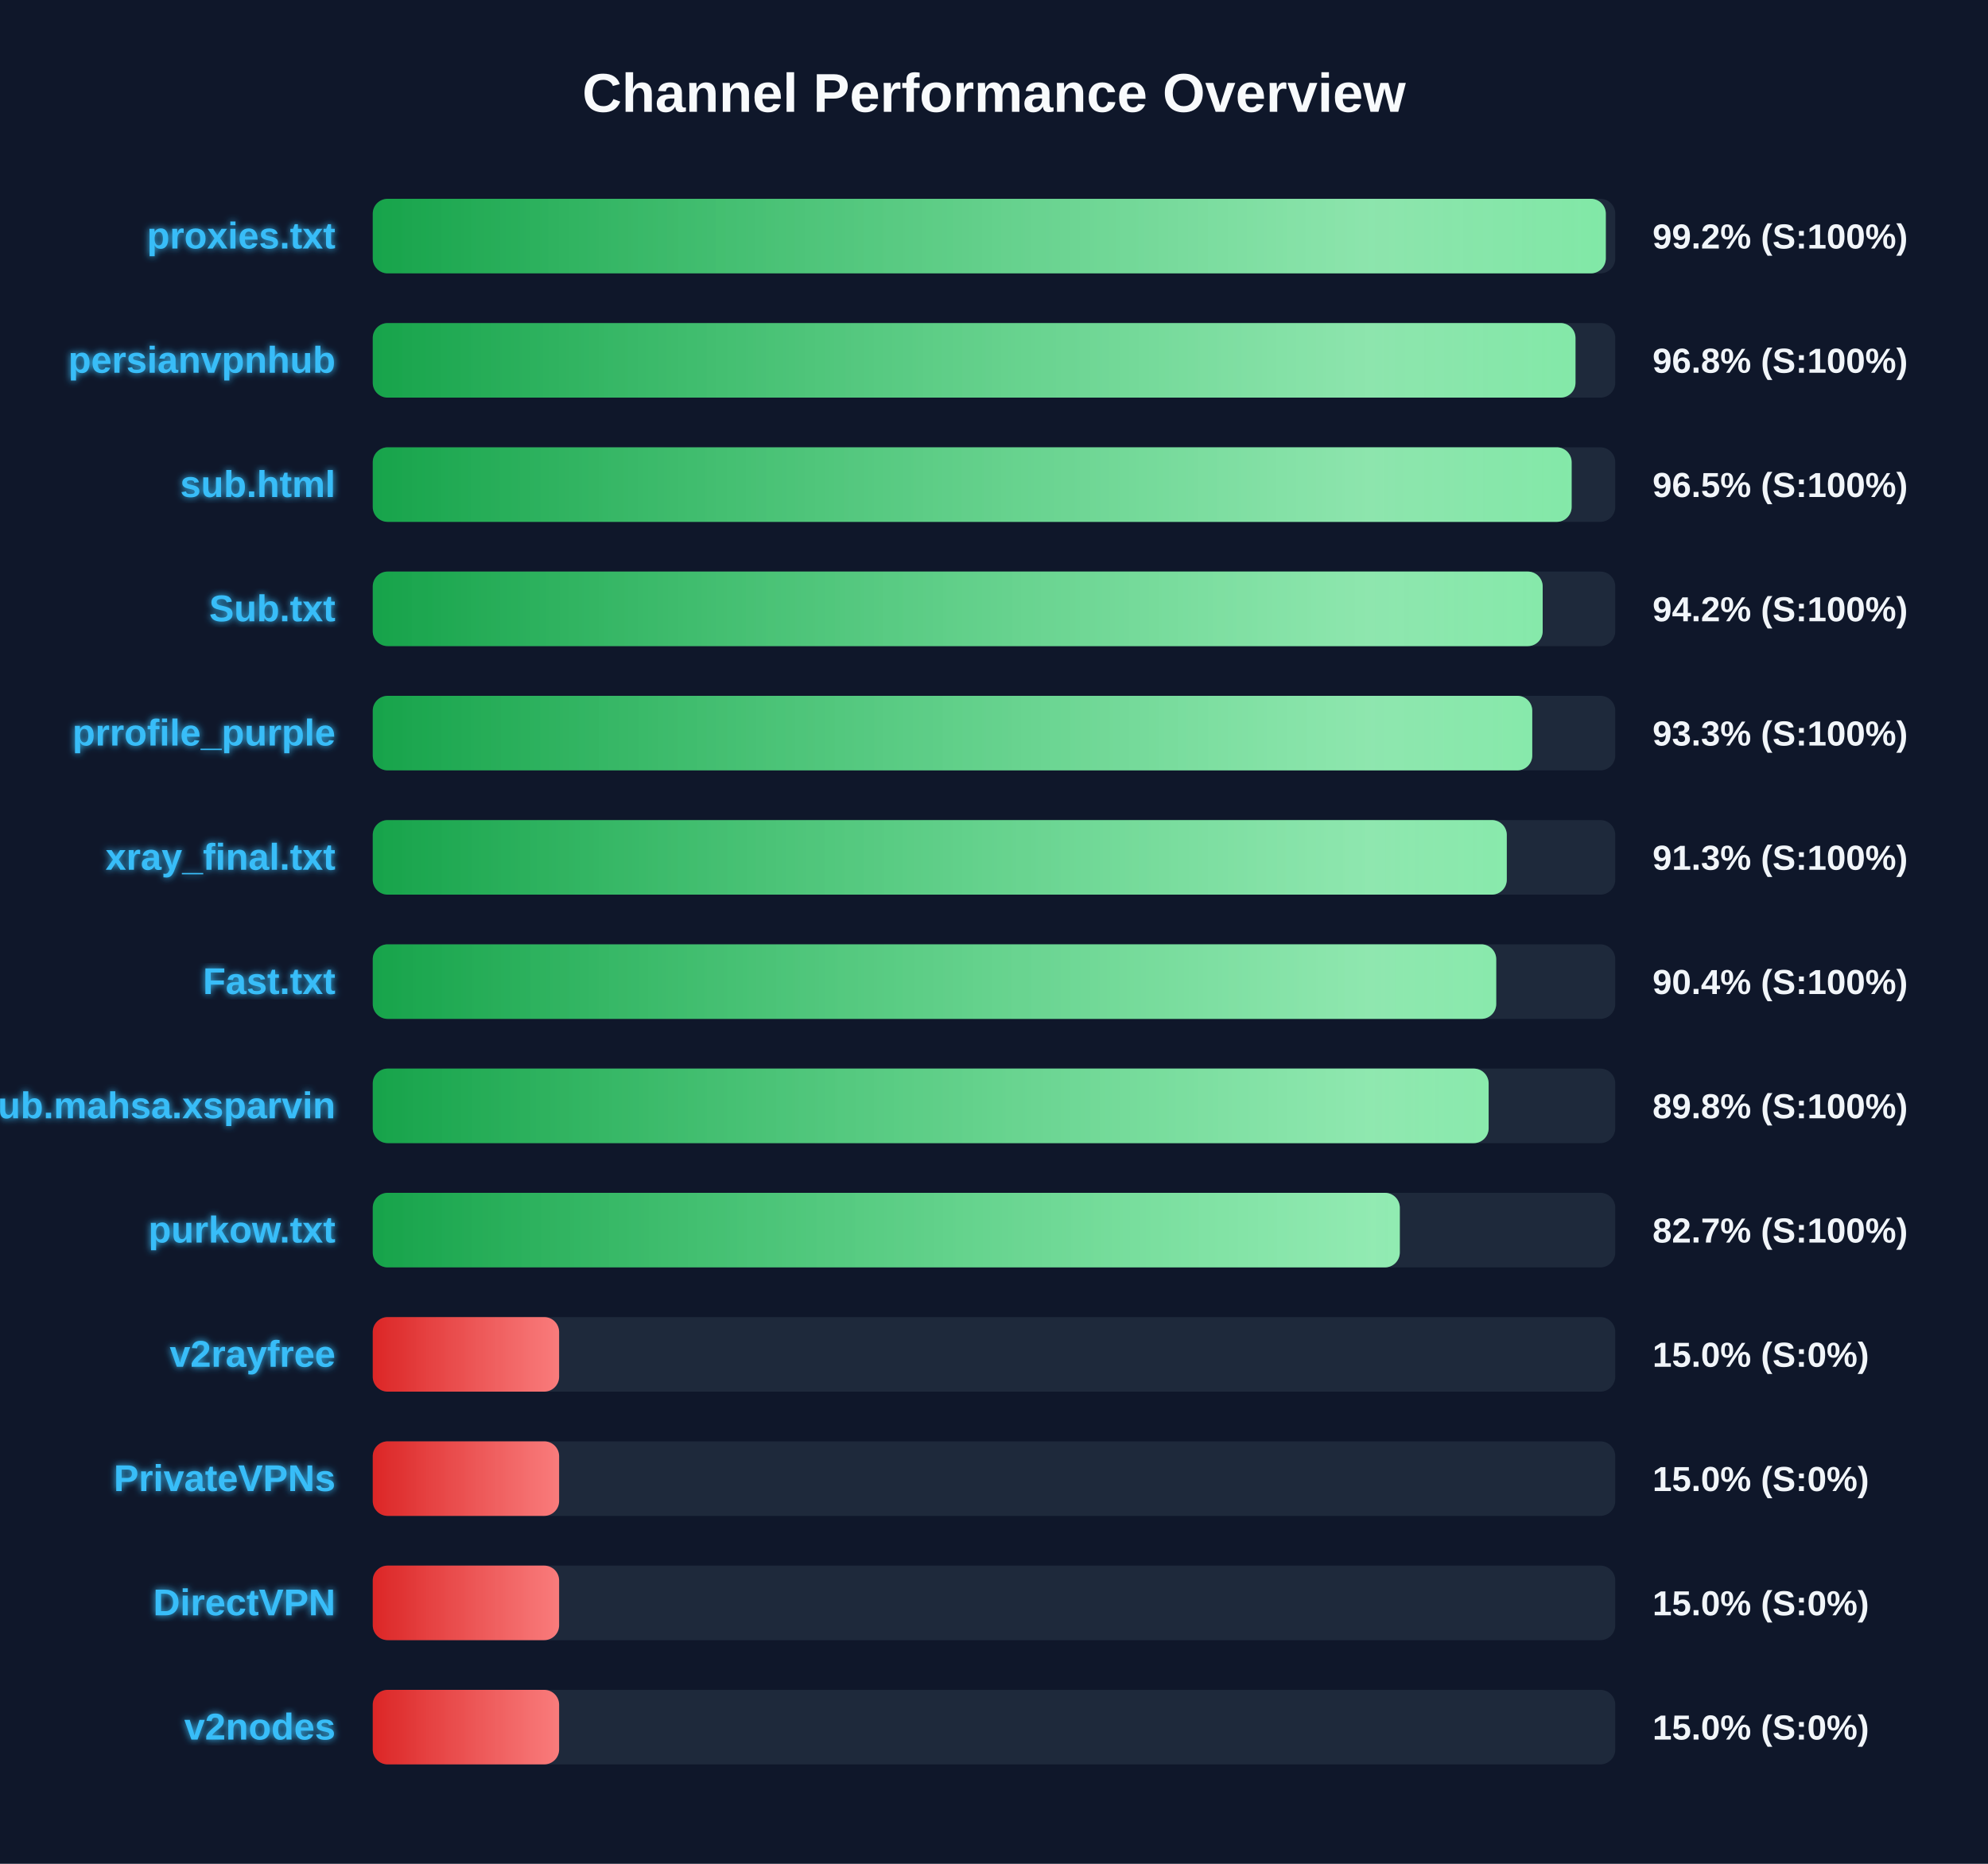
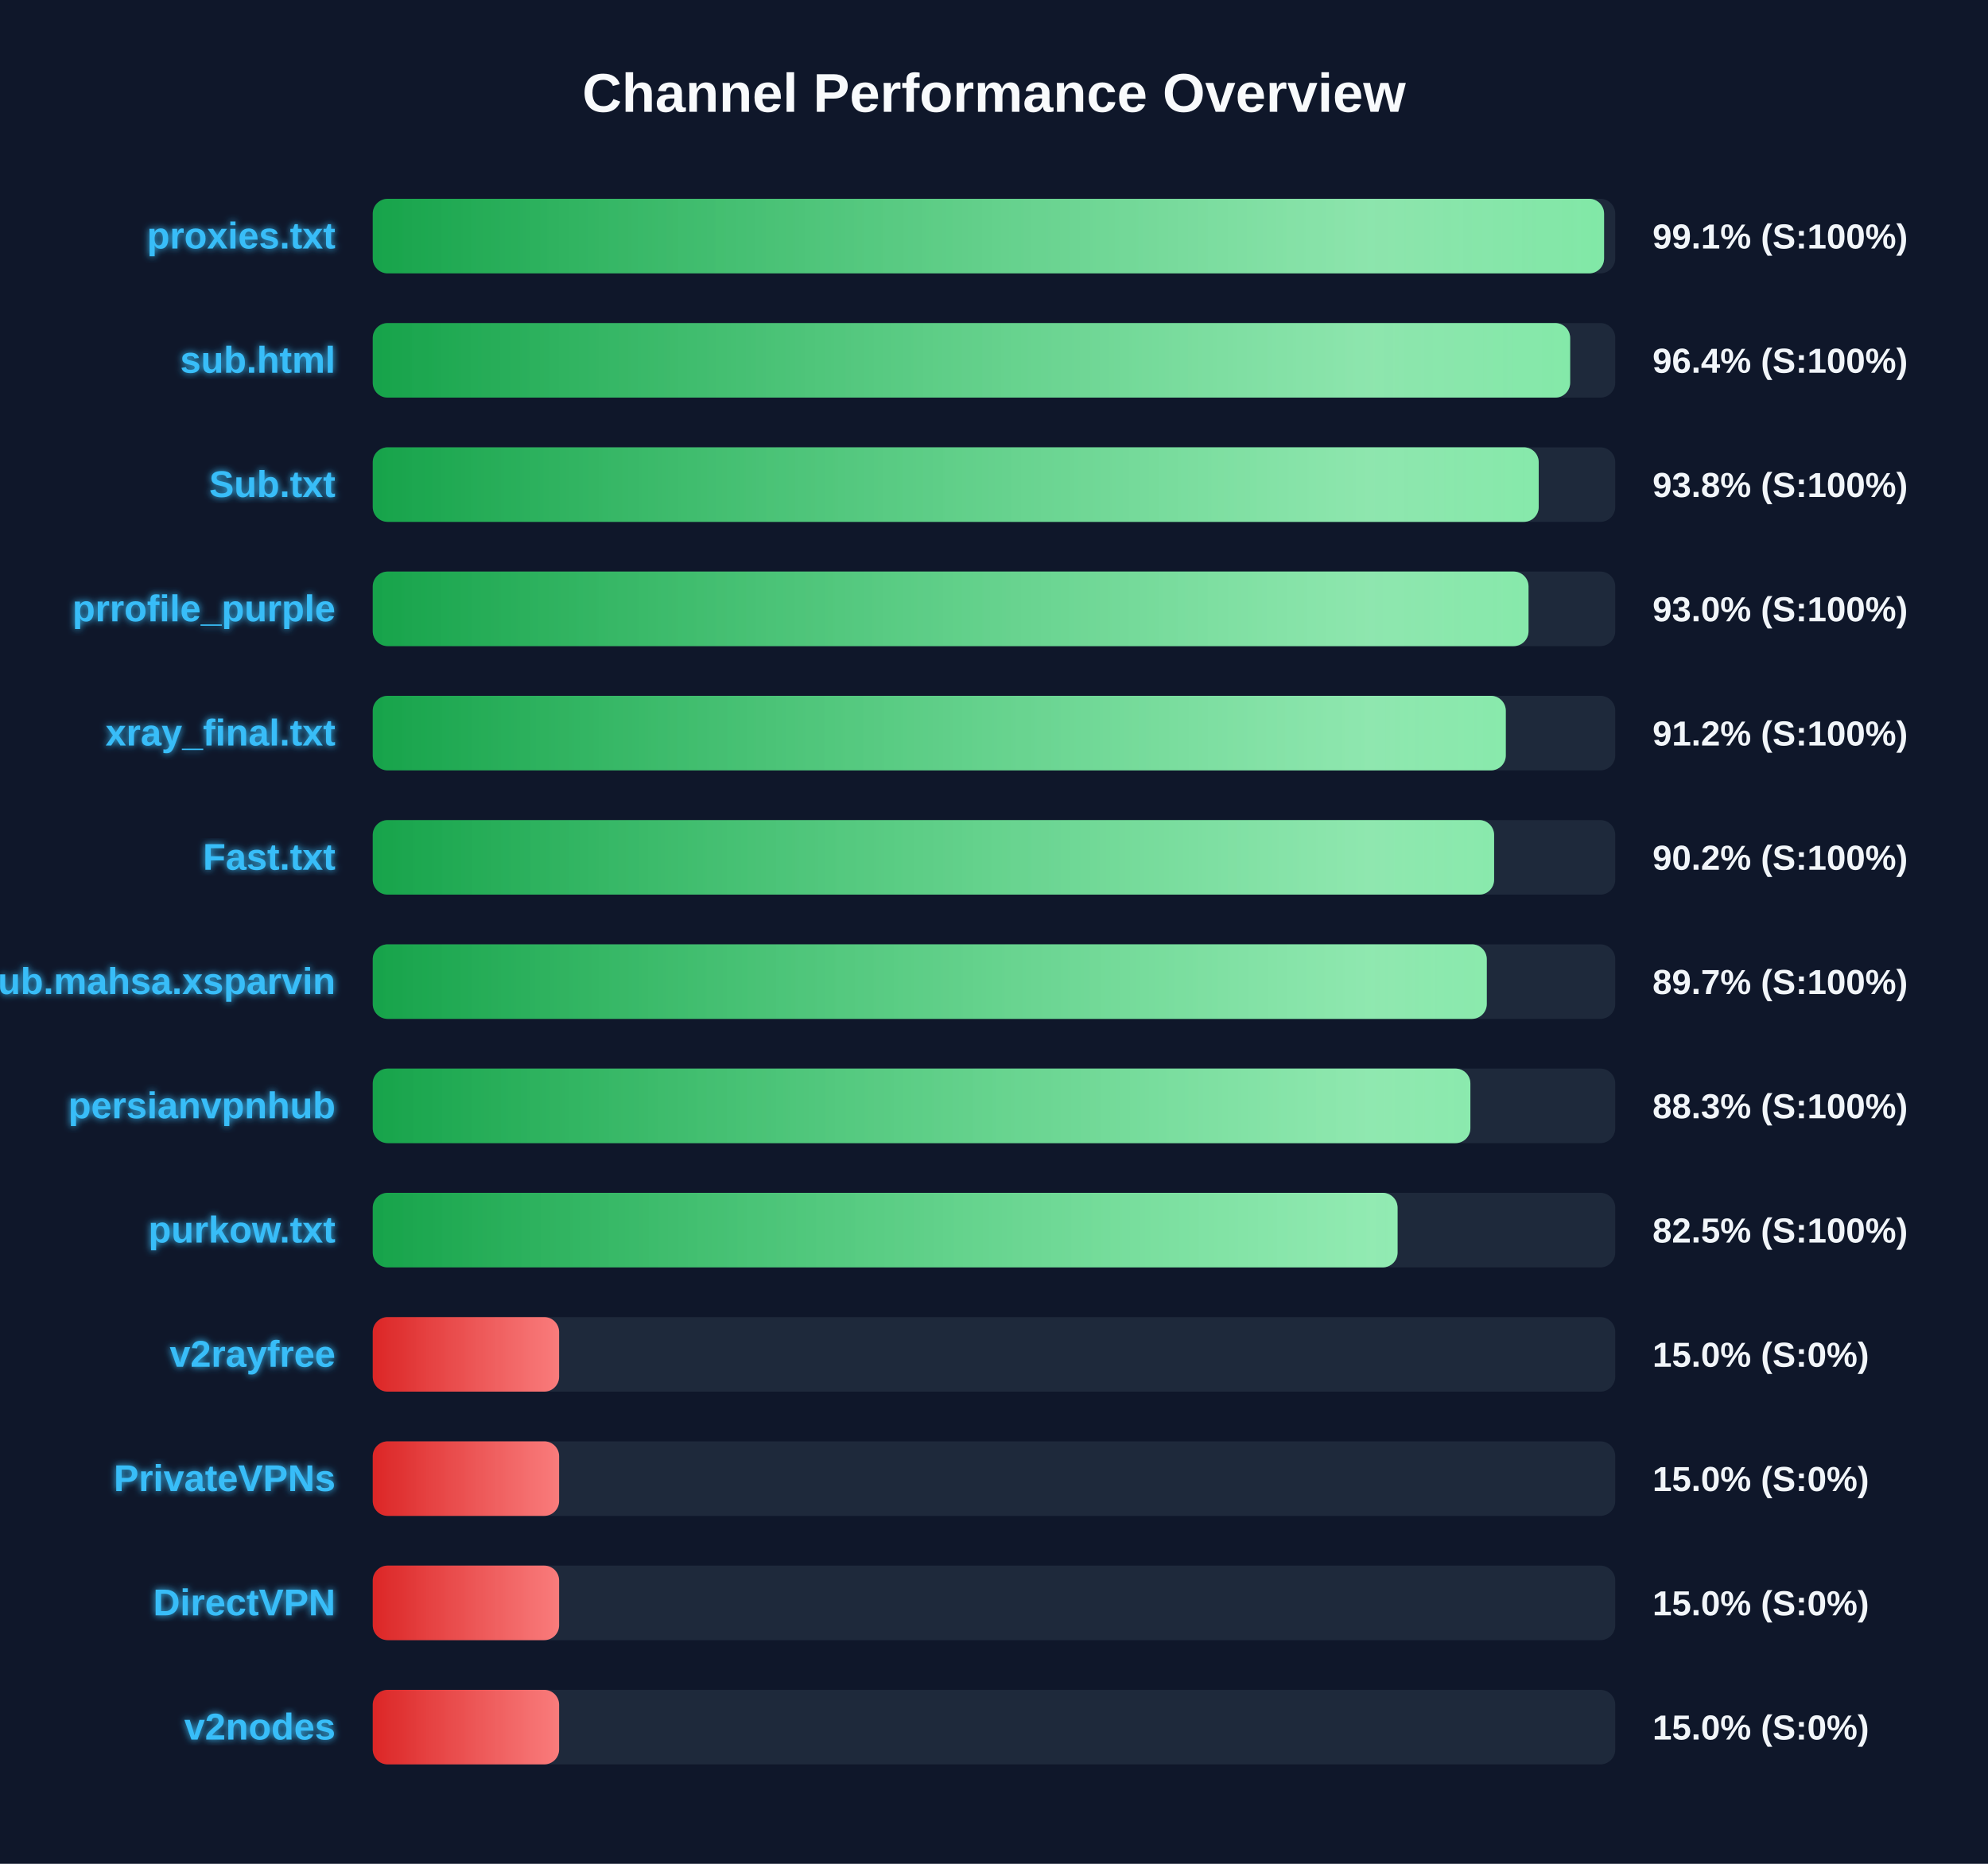
<svg xmlns="http://www.w3.org/2000/svg" width="800" height="750" version="1.1">
  <defs>
    <linearGradient id="grad-green" x1="0%" y1="0%" x2="100%" y2="0%">
      <stop offset="0%" stop-color="#16a34a" />
      <stop offset="100%" stop-color="#4ade80" />
    </linearGradient>
    <linearGradient id="grad-yellow" x1="0%" y1="0%" x2="100%" y2="0%">
      <stop offset="0%" stop-color="#ca8a04" />
      <stop offset="100%" stop-color="#fde047" />
    </linearGradient>
    <linearGradient id="grad-red" x1="0%" y1="0%" x2="100%" y2="0%">
      <stop offset="0%" stop-color="#dc2626" />
      <stop offset="100%" stop-color="#f87171" />
    </linearGradient>
    <linearGradient id="shimmer" x1="0%" y1="0%" x2="100%" y2="0%">
      <stop offset="0%" stop-color="rgba(255,255,255,0)" />
      <stop offset="50%" stop-color="rgba(255,255,255,0.4)" />
      <stop offset="100%" stop-color="rgba(255,255,255,0)" />
    </linearGradient>
    <filter id="glow" x="-20%" y="-20%" width="140%" height="140%">
      <feGaussianBlur stdDeviation="1.5" result="blur" />
      <feComposite in="SourceGraphic" in2="blur" operator="over" />
    </filter>
  </defs>
  <style>
        .bg-rect { fill: #0f172a; }
        .title { font: bold 22px 'Segoe UI', Arial, sans-serif; fill: #f8fafc; }
        .row { font: bold 15px 'Segoe UI', Arial, sans-serif; fill: #38bdf8; filter: url(#glow); }
        .score { font: bold 14px 'Segoe UI', Arial, sans-serif; fill: #f1f5f9; }
        @keyframes shimmer-anim {
            0% { transform: translateX(-100%); }
            100% { transform: translateX(200%); }
        }
        .shimmer-rect {
            animation: shimmer-anim 2.5s infinite linear;
        }
    </style>
  <rect width="100%" height="100%" class="bg-rect" />
  <text x="400" y="45" text-anchor="middle" class="title">Channel Performance Overview</text>
  <rect x="150" y="80" width="500" height="30" fill="#1e293b" rx="6" />
  <clipPath id="clip-0">
-     <rect x="150" y="80" width="496.2" height="30" rx="6" />
+     <rect x="150" y="80" width="495.5" height="30" rx="6" />
  </clipPath>
-   <rect x="150" y="80" width="496.2" height="30" fill="url(#grad-green)" rx="6" />
+   <rect x="150" y="80" width="495.5" height="30" fill="url(#grad-green)" rx="6" />
  <g clip-path="url(#clip-0)">
    <rect x="150" y="80" width="100%" height="30" fill="url(#shimmer)" class="shimmer-rect" />
  </g>
  <text x="135" y="100" text-anchor="end" class="row">proxies.txt</text>
-   <text x="665" y="100" text-anchor="start" class="score">99.2% (S:100%)</text>
+   <text x="665" y="100" text-anchor="start" class="score">99.1% (S:100%)</text>
  <rect x="150" y="130" width="500" height="30" fill="#1e293b" rx="6" />
  <clipPath id="clip-1">
-     <rect x="150" y="130" width="484.0" height="30" rx="6" />
+     <rect x="150" y="130" width="481.85" height="30" rx="6" />
  </clipPath>
-   <rect x="150" y="130" width="484.0" height="30" fill="url(#grad-green)" rx="6" />
+   <rect x="150" y="130" width="481.85" height="30" fill="url(#grad-green)" rx="6" />
  <g clip-path="url(#clip-1)">
    <rect x="150" y="130" width="100%" height="30" fill="url(#shimmer)" class="shimmer-rect" />
  </g>
-   <text x="135" y="150" text-anchor="end" class="row">persianvpnhub</text>
-   <text x="665" y="150" text-anchor="start" class="score">96.8% (S:100%)</text>
+   <text x="135" y="150" text-anchor="end" class="row">sub.html</text>
+   <text x="665" y="150" text-anchor="start" class="score">96.4% (S:100%)</text>
  <rect x="150" y="180" width="500" height="30" fill="#1e293b" rx="6" />
  <clipPath id="clip-2">
-     <rect x="150" y="180" width="482.45" height="30" rx="6" />
+     <rect x="150" y="180" width="469.2" height="30" rx="6" />
  </clipPath>
-   <rect x="150" y="180" width="482.45" height="30" fill="url(#grad-green)" rx="6" />
+   <rect x="150" y="180" width="469.2" height="30" fill="url(#grad-green)" rx="6" />
  <g clip-path="url(#clip-2)">
    <rect x="150" y="180" width="100%" height="30" fill="url(#shimmer)" class="shimmer-rect" />
  </g>
-   <text x="135" y="200" text-anchor="end" class="row">sub.html</text>
-   <text x="665" y="200" text-anchor="start" class="score">96.5% (S:100%)</text>
+   <text x="135" y="200" text-anchor="end" class="row">Sub.txt</text>
+   <text x="665" y="200" text-anchor="start" class="score">93.8% (S:100%)</text>
  <rect x="150" y="230" width="500" height="30" fill="#1e293b" rx="6" />
  <clipPath id="clip-3">
-     <rect x="150" y="230" width="470.8" height="30" rx="6" />
+     <rect x="150" y="230" width="465.1" height="30" rx="6" />
  </clipPath>
-   <rect x="150" y="230" width="470.8" height="30" fill="url(#grad-green)" rx="6" />
+   <rect x="150" y="230" width="465.1" height="30" fill="url(#grad-green)" rx="6" />
  <g clip-path="url(#clip-3)">
    <rect x="150" y="230" width="100%" height="30" fill="url(#shimmer)" class="shimmer-rect" />
  </g>
-   <text x="135" y="250" text-anchor="end" class="row">Sub.txt</text>
-   <text x="665" y="250" text-anchor="start" class="score">94.2% (S:100%)</text>
+   <text x="135" y="250" text-anchor="end" class="row">prrofile_purple</text>
+   <text x="665" y="250" text-anchor="start" class="score">93.0% (S:100%)</text>
  <rect x="150" y="280" width="500" height="30" fill="#1e293b" rx="6" />
  <clipPath id="clip-4">
-     <rect x="150" y="280" width="466.6" height="30" rx="6" />
+     <rect x="150" y="280" width="455.95" height="30" rx="6" />
  </clipPath>
-   <rect x="150" y="280" width="466.6" height="30" fill="url(#grad-green)" rx="6" />
+   <rect x="150" y="280" width="455.95" height="30" fill="url(#grad-green)" rx="6" />
  <g clip-path="url(#clip-4)">
    <rect x="150" y="280" width="100%" height="30" fill="url(#shimmer)" class="shimmer-rect" />
  </g>
-   <text x="135" y="300" text-anchor="end" class="row">prrofile_purple</text>
-   <text x="665" y="300" text-anchor="start" class="score">93.3% (S:100%)</text>
+   <text x="135" y="300" text-anchor="end" class="row">xray_final.txt</text>
+   <text x="665" y="300" text-anchor="start" class="score">91.2% (S:100%)</text>
  <rect x="150" y="330" width="500" height="30" fill="#1e293b" rx="6" />
  <clipPath id="clip-5">
-     <rect x="150" y="330" width="456.35" height="30" rx="6" />
+     <rect x="150" y="330" width="451.25" height="30" rx="6" />
  </clipPath>
-   <rect x="150" y="330" width="456.35" height="30" fill="url(#grad-green)" rx="6" />
+   <rect x="150" y="330" width="451.25" height="30" fill="url(#grad-green)" rx="6" />
  <g clip-path="url(#clip-5)">
    <rect x="150" y="330" width="100%" height="30" fill="url(#shimmer)" class="shimmer-rect" />
  </g>
-   <text x="135" y="350" text-anchor="end" class="row">xray_final.txt</text>
-   <text x="665" y="350" text-anchor="start" class="score">91.3% (S:100%)</text>
+   <text x="135" y="350" text-anchor="end" class="row">Fast.txt</text>
+   <text x="665" y="350" text-anchor="start" class="score">90.2% (S:100%)</text>
  <rect x="150" y="380" width="500" height="30" fill="#1e293b" rx="6" />
  <clipPath id="clip-6">
-     <rect x="150" y="380" width="452.1" height="30" rx="6" />
+     <rect x="150" y="380" width="448.3" height="30" rx="6" />
  </clipPath>
-   <rect x="150" y="380" width="452.1" height="30" fill="url(#grad-green)" rx="6" />
+   <rect x="150" y="380" width="448.3" height="30" fill="url(#grad-green)" rx="6" />
  <g clip-path="url(#clip-6)">
    <rect x="150" y="380" width="100%" height="30" fill="url(#shimmer)" class="shimmer-rect" />
  </g>
-   <text x="135" y="400" text-anchor="end" class="row">Fast.txt</text>
-   <text x="665" y="400" text-anchor="start" class="score">90.4% (S:100%)</text>
+   <text x="135" y="400" text-anchor="end" class="row">Sub.mahsa.xsparvin</text>
+   <text x="665" y="400" text-anchor="start" class="score">89.7% (S:100%)</text>
  <rect x="150" y="430" width="500" height="30" fill="#1e293b" rx="6" />
  <clipPath id="clip-7">
-     <rect x="150" y="430" width="449.05" height="30" rx="6" />
+     <rect x="150" y="430" width="441.7" height="30" rx="6" />
  </clipPath>
-   <rect x="150" y="430" width="449.05" height="30" fill="url(#grad-green)" rx="6" />
+   <rect x="150" y="430" width="441.7" height="30" fill="url(#grad-green)" rx="6" />
  <g clip-path="url(#clip-7)">
    <rect x="150" y="430" width="100%" height="30" fill="url(#shimmer)" class="shimmer-rect" />
  </g>
-   <text x="135" y="450" text-anchor="end" class="row">Sub.mahsa.xsparvin</text>
-   <text x="665" y="450" text-anchor="start" class="score">89.8% (S:100%)</text>
+   <text x="135" y="450" text-anchor="end" class="row">persianvpnhub</text>
+   <text x="665" y="450" text-anchor="start" class="score">88.3% (S:100%)</text>
  <rect x="150" y="480" width="500" height="30" fill="#1e293b" rx="6" />
  <clipPath id="clip-8">
-     <rect x="150" y="480" width="413.3" height="30" rx="6" />
+     <rect x="150" y="480" width="412.4" height="30" rx="6" />
  </clipPath>
-   <rect x="150" y="480" width="413.3" height="30" fill="url(#grad-green)" rx="6" />
+   <rect x="150" y="480" width="412.4" height="30" fill="url(#grad-green)" rx="6" />
  <g clip-path="url(#clip-8)">
    <rect x="150" y="480" width="100%" height="30" fill="url(#shimmer)" class="shimmer-rect" />
  </g>
  <text x="135" y="500" text-anchor="end" class="row">purkow.txt</text>
-   <text x="665" y="500" text-anchor="start" class="score">82.7% (S:100%)</text>
+   <text x="665" y="500" text-anchor="start" class="score">82.5% (S:100%)</text>
  <rect x="150" y="530" width="500" height="30" fill="#1e293b" rx="6" />
  <clipPath id="clip-9">
    <rect x="150" y="530" width="75.0" height="30" rx="6" />
  </clipPath>
  <rect x="150" y="530" width="75.0" height="30" fill="url(#grad-red)" rx="6" />
  <g clip-path="url(#clip-9)">
    <rect x="150" y="530" width="100%" height="30" fill="url(#shimmer)" class="shimmer-rect" />
  </g>
  <text x="135" y="550" text-anchor="end" class="row">v2rayfree</text>
  <text x="665" y="550" text-anchor="start" class="score">15.0% (S:0%)</text>
  <rect x="150" y="580" width="500" height="30" fill="#1e293b" rx="6" />
  <clipPath id="clip-10">
    <rect x="150" y="580" width="75.0" height="30" rx="6" />
  </clipPath>
  <rect x="150" y="580" width="75.0" height="30" fill="url(#grad-red)" rx="6" />
  <g clip-path="url(#clip-10)">
    <rect x="150" y="580" width="100%" height="30" fill="url(#shimmer)" class="shimmer-rect" />
  </g>
  <text x="135" y="600" text-anchor="end" class="row">PrivateVPNs</text>
  <text x="665" y="600" text-anchor="start" class="score">15.0% (S:0%)</text>
  <rect x="150" y="630" width="500" height="30" fill="#1e293b" rx="6" />
  <clipPath id="clip-11">
    <rect x="150" y="630" width="75.0" height="30" rx="6" />
  </clipPath>
  <rect x="150" y="630" width="75.0" height="30" fill="url(#grad-red)" rx="6" />
  <g clip-path="url(#clip-11)">
    <rect x="150" y="630" width="100%" height="30" fill="url(#shimmer)" class="shimmer-rect" />
  </g>
  <text x="135" y="650" text-anchor="end" class="row">DirectVPN</text>
  <text x="665" y="650" text-anchor="start" class="score">15.0% (S:0%)</text>
  <rect x="150" y="680" width="500" height="30" fill="#1e293b" rx="6" />
  <clipPath id="clip-12">
    <rect x="150" y="680" width="75.0" height="30" rx="6" />
  </clipPath>
  <rect x="150" y="680" width="75.0" height="30" fill="url(#grad-red)" rx="6" />
  <g clip-path="url(#clip-12)">
    <rect x="150" y="680" width="100%" height="30" fill="url(#shimmer)" class="shimmer-rect" />
  </g>
  <text x="135" y="700" text-anchor="end" class="row">v2nodes</text>
  <text x="665" y="700" text-anchor="start" class="score">15.0% (S:0%)</text>
</svg>
